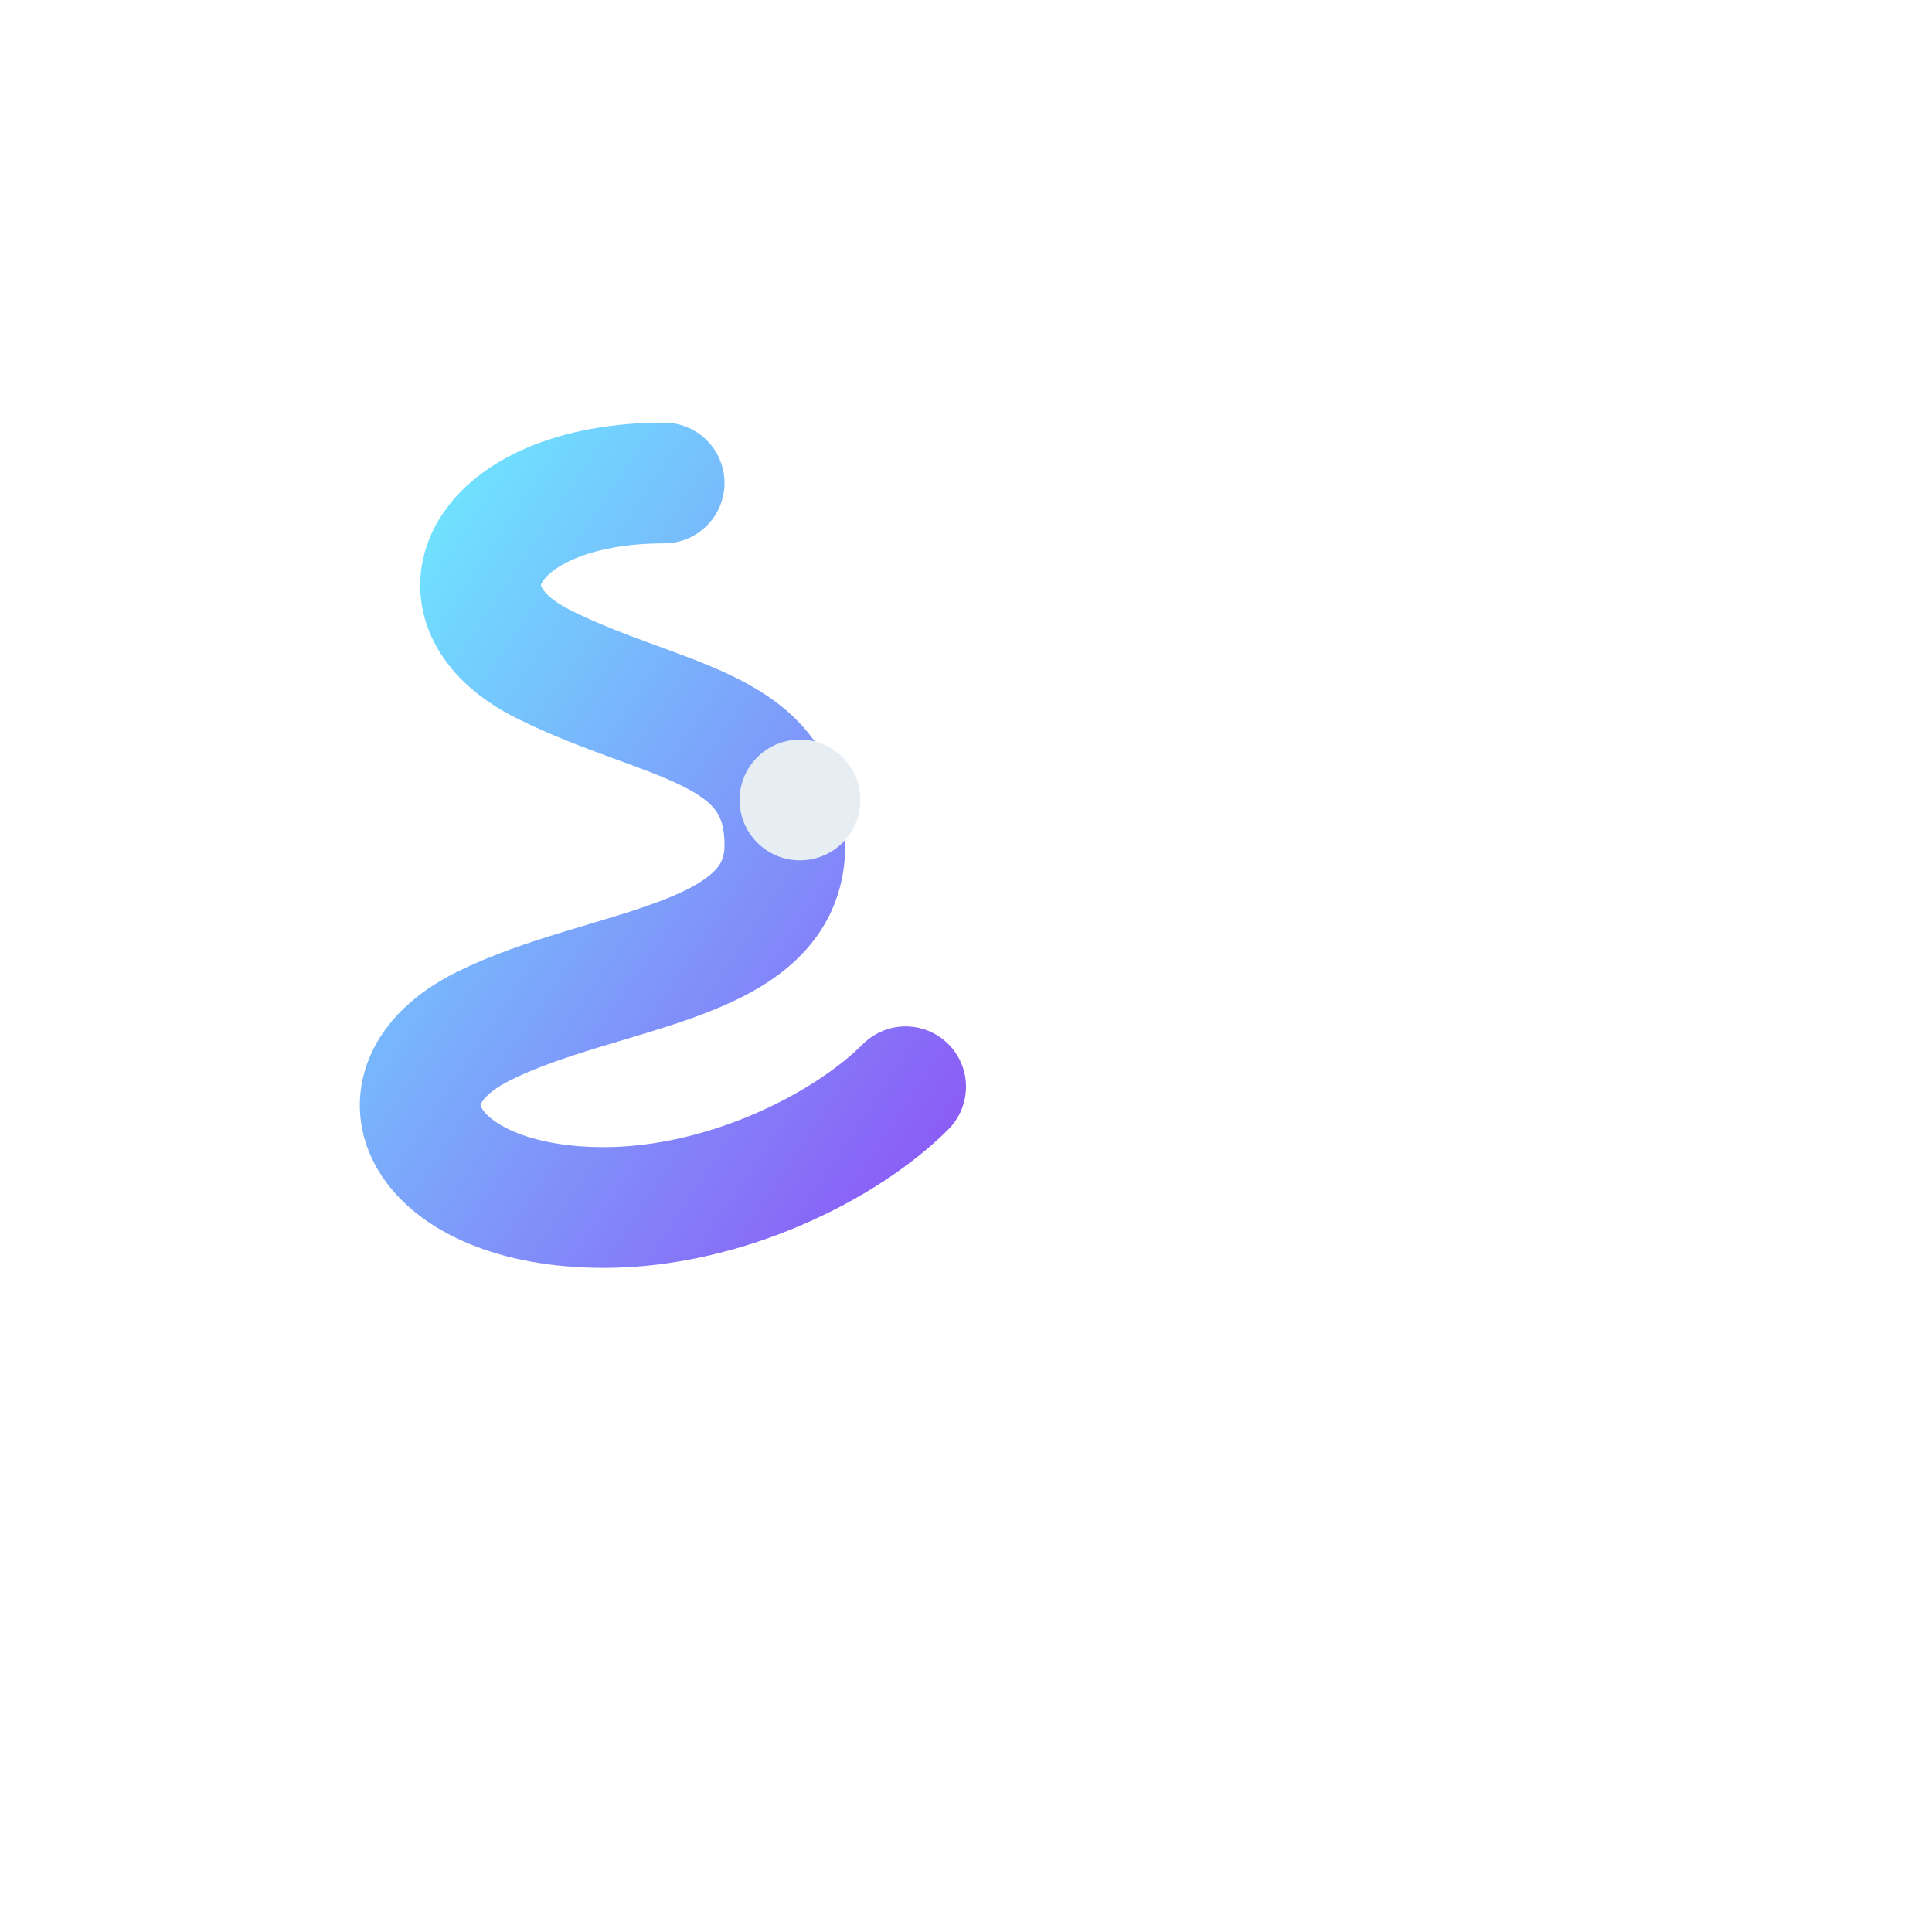
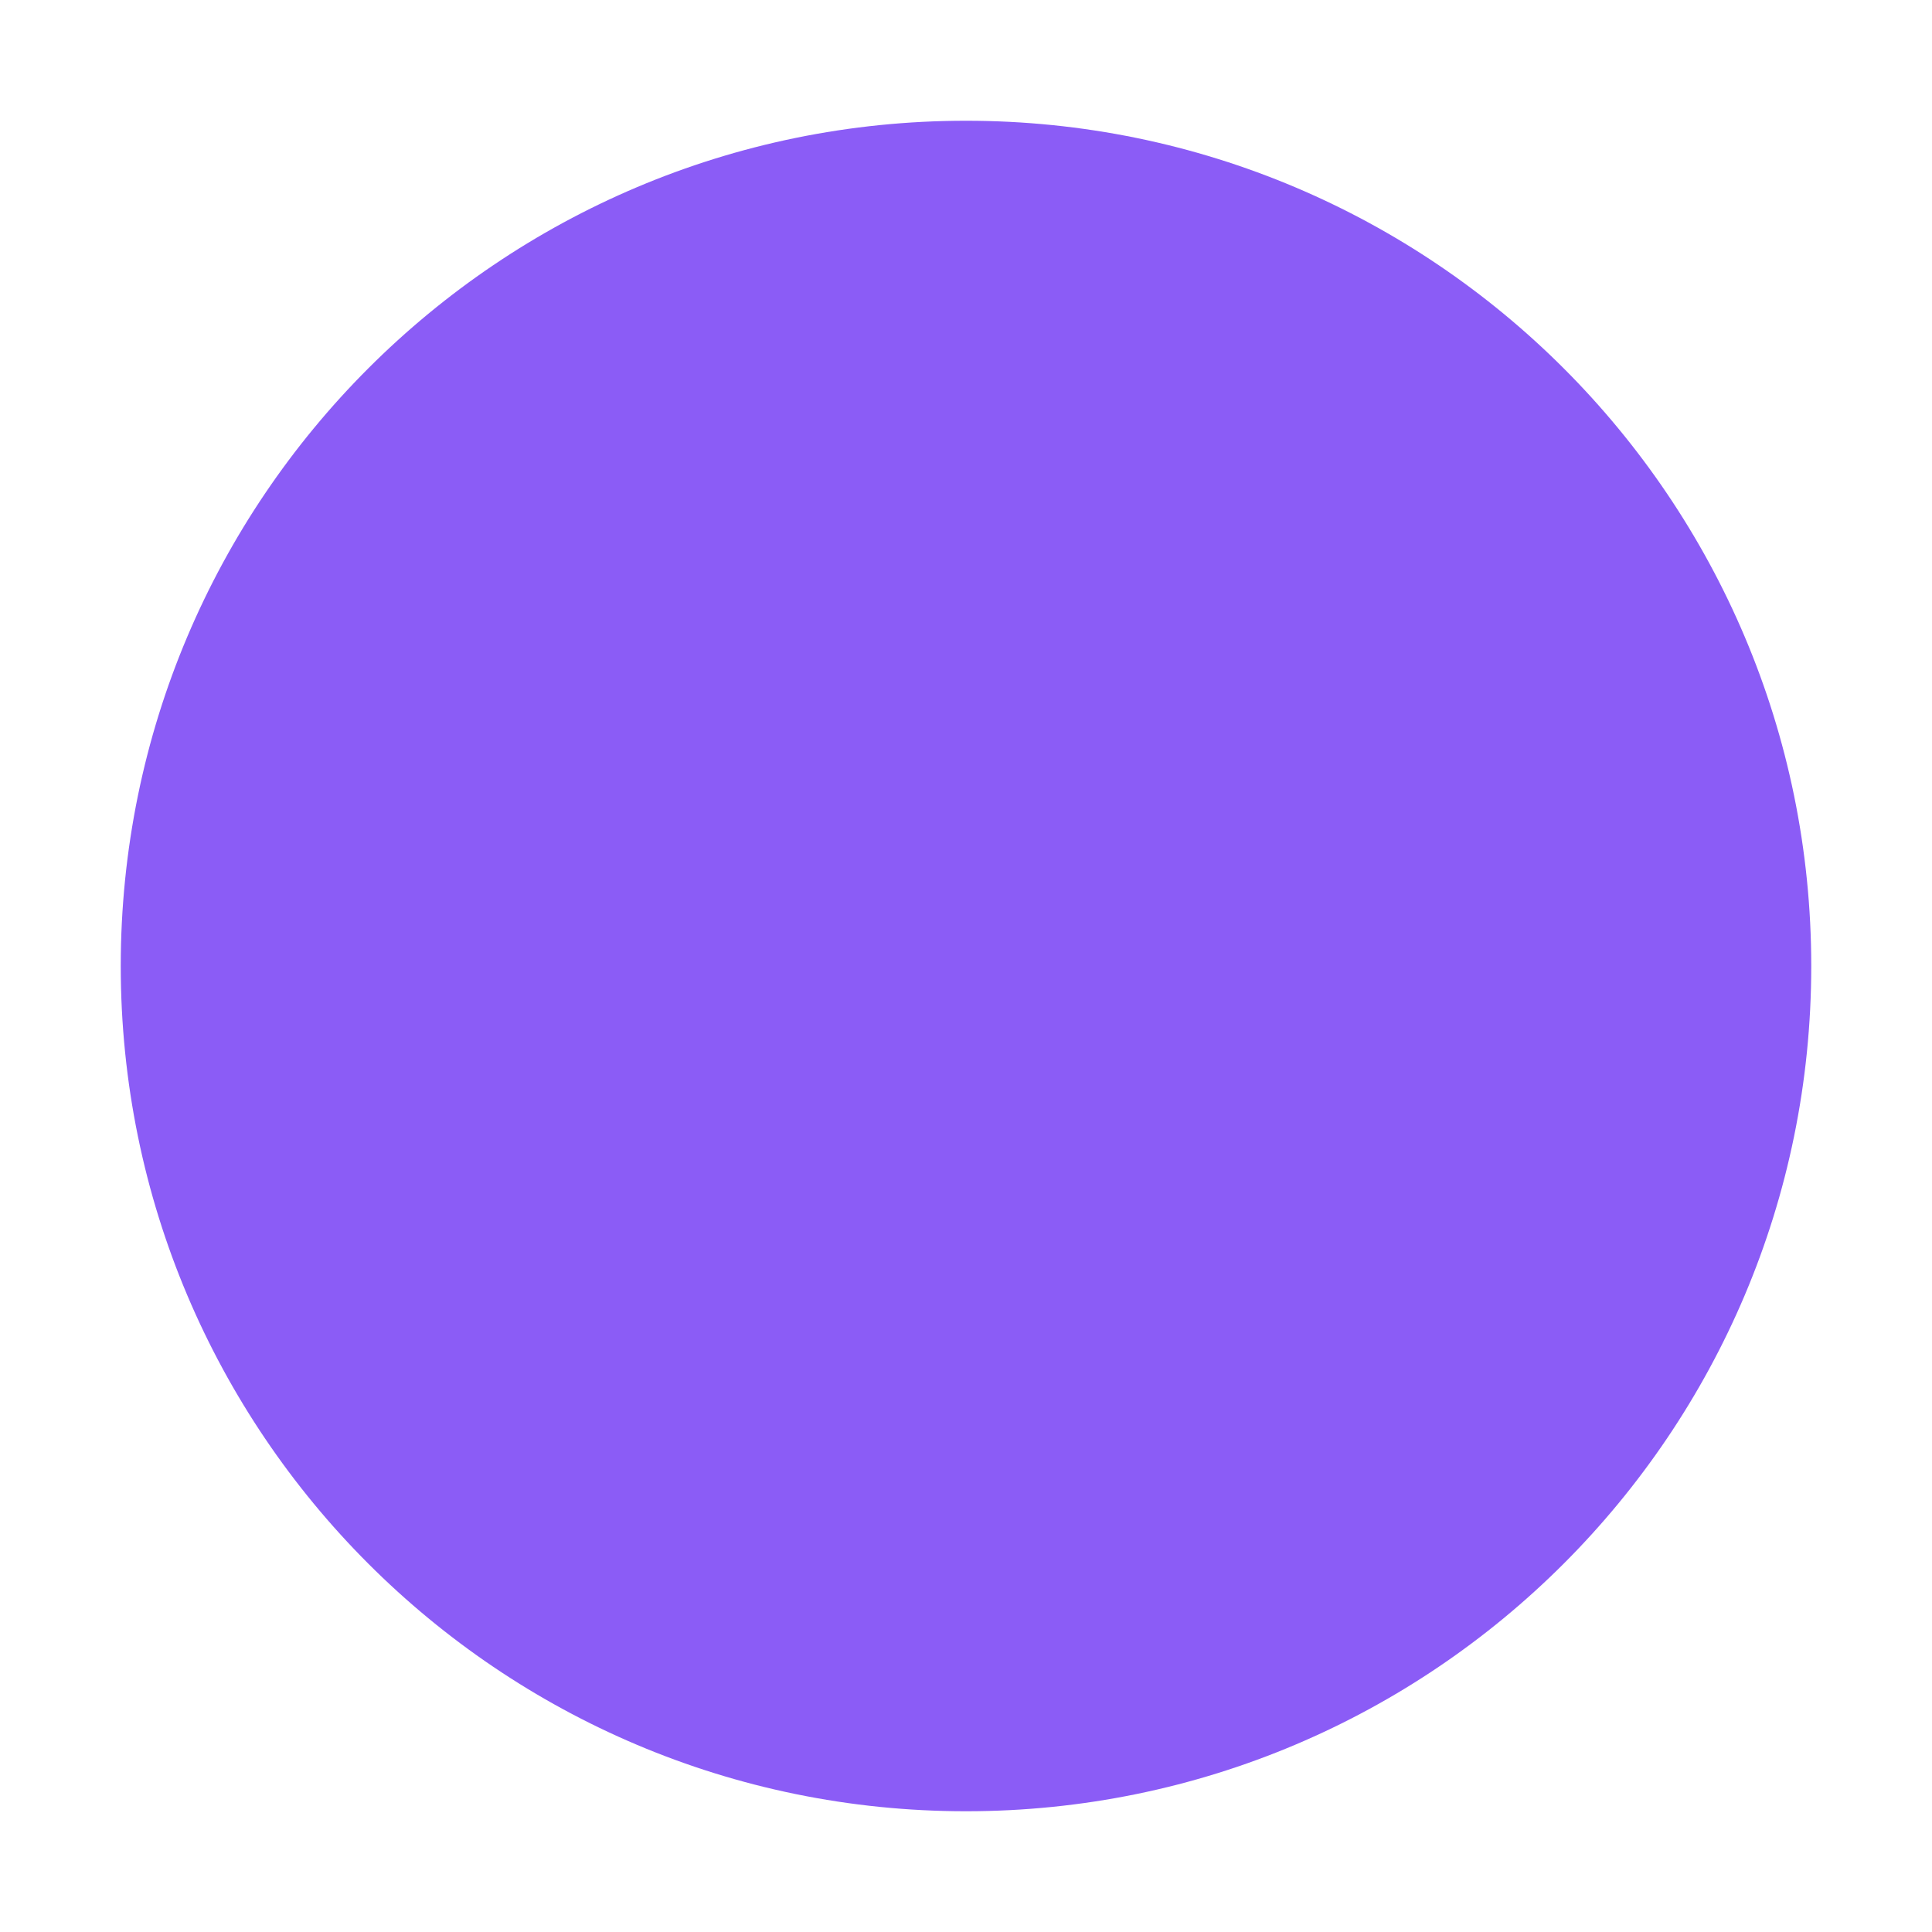
- <svg xmlns="http://www.w3.org/2000/svg" viewBox="0 0 64 64">
-   <defs>
-     <linearGradient id="g" x1="0" y1="0" x2="1" y2="1">
-       <stop stop-color="#6ee7ff" />
-       <stop offset="1" stop-color="#8b5cf6" />
-     </linearGradient>
-   </defs>
-   <path d="M22,16 C16,16 14,20 18,22 C22,24 26,24 26,28 C26,32 20,32 16,34 C12,36 14,40 20,40 C24,40 28,38 30,36" fill="none" stroke="url(#g)" stroke-width="4" stroke-linecap="round" />
-   <circle cx="26.5" cy="26.5" r="2" fill="#e6edf3" />
+ <svg xmlns="http://www.w3.org/2000/svg" viewBox="0 0 32 32">
+   <circle cx="16" cy="16" r="14" fill="#8b5cf6" />
</svg>
